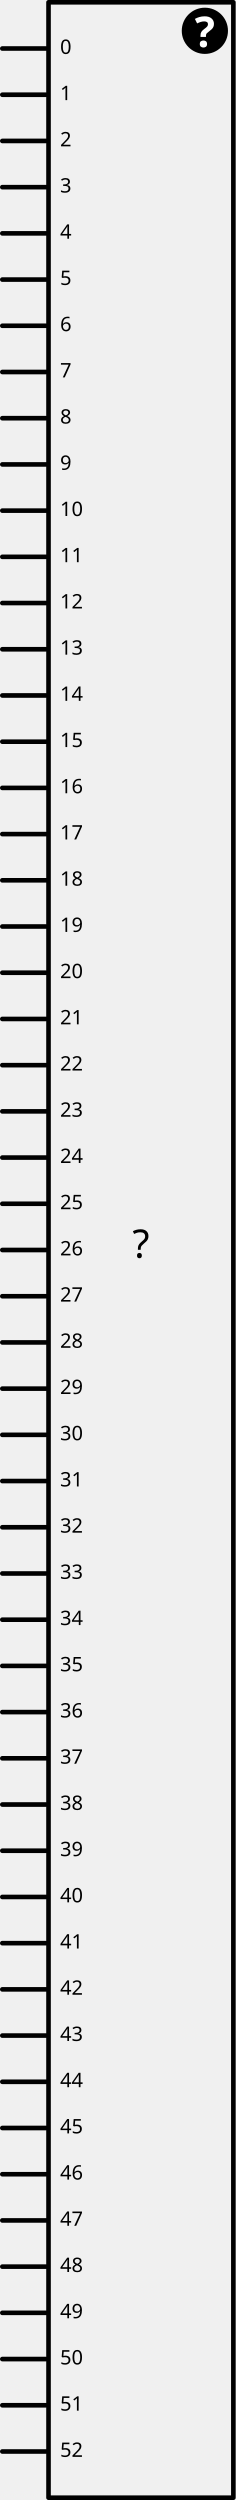
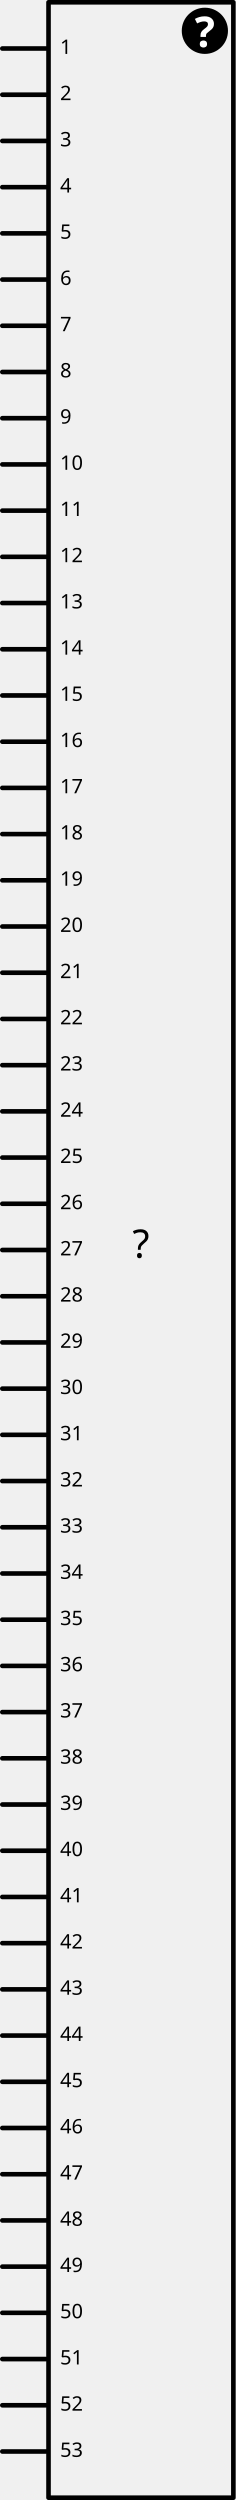
<svg xmlns="http://www.w3.org/2000/svg" version="1.0" width="1.53in" height="16.23in" viewBox="0 0 1530 16230" id="svg2">
  <g id="schematic">
    <rect x="315" y="15" fill="none" width="1200" height="16200" stroke="#000000" stroke-linejoin="round" stroke-linecap="round" stroke-width="30" />
    <text id="label" x="915" y="8165.0" fill="#000000" stroke="none" font-family="Droid Sans" text-anchor="middle" font-size="255">?</text>
    <circle fill="#000000" cx="1330" cy="200" r="150" stroke-width="0" />
    <text x="1330" fill="#FFFFFF" y="305" font-family="'DroidSans'" text-anchor="middle" font-weight="bold" stroke-width="0" font-size="275">?</text>
    <line fill="none" stroke="#000000" stroke-linejoin="round" stroke-linecap="round" stroke-width="30" x1="15" y1="315" x2="300" y2="315" />
    <rect x="0" y="300" fill="none" width="300" height="30" id="connector0pin" stroke-width="0" />
    <rect x="0" y="300" fill="none" width="30" height="30" id="connector0terminal" stroke-width="0" />
-     <text id="label0" x="390" y="350" font-family="'DroidSans'" stroke="none" fill="#000000" text-anchor="start" font-size="130">0</text>
+     <text id="label0" x="390" y="350" font-family="'DroidSans'" stroke="none" fill="#000000" text-anchor="start" font-size="130">1</text>
    <line fill="none" stroke="#000000" stroke-linejoin="round" stroke-linecap="round" stroke-width="30" x1="15" y1="615" x2="300" y2="615" />
    <rect x="0" y="600" fill="none" width="300" height="30" id="connector1pin" stroke-width="0" />
    <rect x="0" y="600" fill="none" width="30" height="30" id="connector1terminal" stroke-width="0" />
-     <text id="label1" x="390" y="650" font-family="'DroidSans'" stroke="none" fill="#000000" text-anchor="start" font-size="130">1</text>
+     <text id="label1" x="390" y="650" font-family="'DroidSans'" stroke="none" fill="#000000" text-anchor="start" font-size="130">2</text>
    <line fill="none" stroke="#000000" stroke-linejoin="round" stroke-linecap="round" stroke-width="30" x1="15" y1="915" x2="300" y2="915" />
    <rect x="0" y="900" fill="none" width="300" height="30" id="connector2pin" stroke-width="0" />
    <rect x="0" y="900" fill="none" width="30" height="30" id="connector2terminal" stroke-width="0" />
-     <text id="label2" x="390" y="950" font-family="'DroidSans'" stroke="none" fill="#000000" text-anchor="start" font-size="130">2</text>
+     <text id="label2" x="390" y="950" font-family="'DroidSans'" stroke="none" fill="#000000" text-anchor="start" font-size="130">3</text>
    <line fill="none" stroke="#000000" stroke-linejoin="round" stroke-linecap="round" stroke-width="30" x1="15" y1="1215" x2="300" y2="1215" />
    <rect x="0" y="1200" fill="none" width="300" height="30" id="connector3pin" stroke-width="0" />
    <rect x="0" y="1200" fill="none" width="30" height="30" id="connector3terminal" stroke-width="0" />
-     <text id="label3" x="390" y="1250" font-family="'DroidSans'" stroke="none" fill="#000000" text-anchor="start" font-size="130">3</text>
+     <text id="label3" x="390" y="1250" font-family="'DroidSans'" stroke="none" fill="#000000" text-anchor="start" font-size="130">4</text>
    <line fill="none" stroke="#000000" stroke-linejoin="round" stroke-linecap="round" stroke-width="30" x1="15" y1="1515" x2="300" y2="1515" />
    <rect x="0" y="1500" fill="none" width="300" height="30" id="connector4pin" stroke-width="0" />
    <rect x="0" y="1500" fill="none" width="30" height="30" id="connector4terminal" stroke-width="0" />
-     <text id="label4" x="390" y="1550" font-family="'DroidSans'" stroke="none" fill="#000000" text-anchor="start" font-size="130">4</text>
+     <text id="label4" x="390" y="1550" font-family="'DroidSans'" stroke="none" fill="#000000" text-anchor="start" font-size="130">5</text>
    <line fill="none" stroke="#000000" stroke-linejoin="round" stroke-linecap="round" stroke-width="30" x1="15" y1="1815" x2="300" y2="1815" />
    <rect x="0" y="1800" fill="none" width="300" height="30" id="connector5pin" stroke-width="0" />
    <rect x="0" y="1800" fill="none" width="30" height="30" id="connector5terminal" stroke-width="0" />
-     <text id="label5" x="390" y="1850" font-family="'DroidSans'" stroke="none" fill="#000000" text-anchor="start" font-size="130">5</text>
+     <text id="label5" x="390" y="1850" font-family="'DroidSans'" stroke="none" fill="#000000" text-anchor="start" font-size="130">6</text>
    <line fill="none" stroke="#000000" stroke-linejoin="round" stroke-linecap="round" stroke-width="30" x1="15" y1="2115" x2="300" y2="2115" />
    <rect x="0" y="2100" fill="none" width="300" height="30" id="connector6pin" stroke-width="0" />
    <rect x="0" y="2100" fill="none" width="30" height="30" id="connector6terminal" stroke-width="0" />
-     <text id="label6" x="390" y="2150" font-family="'DroidSans'" stroke="none" fill="#000000" text-anchor="start" font-size="130">6</text>
+     <text id="label6" x="390" y="2150" font-family="'DroidSans'" stroke="none" fill="#000000" text-anchor="start" font-size="130">7</text>
    <line fill="none" stroke="#000000" stroke-linejoin="round" stroke-linecap="round" stroke-width="30" x1="15" y1="2415" x2="300" y2="2415" />
    <rect x="0" y="2400" fill="none" width="300" height="30" id="connector7pin" stroke-width="0" />
    <rect x="0" y="2400" fill="none" width="30" height="30" id="connector7terminal" stroke-width="0" />
-     <text id="label7" x="390" y="2450" font-family="'DroidSans'" stroke="none" fill="#000000" text-anchor="start" font-size="130">7</text>
+     <text id="label7" x="390" y="2450" font-family="'DroidSans'" stroke="none" fill="#000000" text-anchor="start" font-size="130">8</text>
    <line fill="none" stroke="#000000" stroke-linejoin="round" stroke-linecap="round" stroke-width="30" x1="15" y1="2715" x2="300" y2="2715" />
    <rect x="0" y="2700" fill="none" width="300" height="30" id="connector8pin" stroke-width="0" />
    <rect x="0" y="2700" fill="none" width="30" height="30" id="connector8terminal" stroke-width="0" />
-     <text id="label8" x="390" y="2750" font-family="'DroidSans'" stroke="none" fill="#000000" text-anchor="start" font-size="130">8</text>
+     <text id="label8" x="390" y="2750" font-family="'DroidSans'" stroke="none" fill="#000000" text-anchor="start" font-size="130">9</text>
    <line fill="none" stroke="#000000" stroke-linejoin="round" stroke-linecap="round" stroke-width="30" x1="15" y1="3015" x2="300" y2="3015" />
    <rect x="0" y="3000" fill="none" width="300" height="30" id="connector9pin" stroke-width="0" />
    <rect x="0" y="3000" fill="none" width="30" height="30" id="connector9terminal" stroke-width="0" />
-     <text id="label9" x="390" y="3050" font-family="'DroidSans'" stroke="none" fill="#000000" text-anchor="start" font-size="130">9</text>
+     <text id="label9" x="390" y="3050" font-family="'DroidSans'" stroke="none" fill="#000000" text-anchor="start" font-size="130">10</text>
    <line fill="none" stroke="#000000" stroke-linejoin="round" stroke-linecap="round" stroke-width="30" x1="15" y1="3315" x2="300" y2="3315" />
    <rect x="0" y="3300" fill="none" width="300" height="30" id="connector10pin" stroke-width="0" />
    <rect x="0" y="3300" fill="none" width="30" height="30" id="connector10terminal" stroke-width="0" />
-     <text id="label10" x="390" y="3350" font-family="'DroidSans'" stroke="none" fill="#000000" text-anchor="start" font-size="130">10</text>
+     <text id="label10" x="390" y="3350" font-family="'DroidSans'" stroke="none" fill="#000000" text-anchor="start" font-size="130">11</text>
    <line fill="none" stroke="#000000" stroke-linejoin="round" stroke-linecap="round" stroke-width="30" x1="15" y1="3615" x2="300" y2="3615" />
    <rect x="0" y="3600" fill="none" width="300" height="30" id="connector11pin" stroke-width="0" />
    <rect x="0" y="3600" fill="none" width="30" height="30" id="connector11terminal" stroke-width="0" />
-     <text id="label11" x="390" y="3650" font-family="'DroidSans'" stroke="none" fill="#000000" text-anchor="start" font-size="130">11</text>
+     <text id="label11" x="390" y="3650" font-family="'DroidSans'" stroke="none" fill="#000000" text-anchor="start" font-size="130">12</text>
    <line fill="none" stroke="#000000" stroke-linejoin="round" stroke-linecap="round" stroke-width="30" x1="15" y1="3915" x2="300" y2="3915" />
    <rect x="0" y="3900" fill="none" width="300" height="30" id="connector12pin" stroke-width="0" />
    <rect x="0" y="3900" fill="none" width="30" height="30" id="connector12terminal" stroke-width="0" />
-     <text id="label12" x="390" y="3950" font-family="'DroidSans'" stroke="none" fill="#000000" text-anchor="start" font-size="130">12</text>
+     <text id="label12" x="390" y="3950" font-family="'DroidSans'" stroke="none" fill="#000000" text-anchor="start" font-size="130">13</text>
    <line fill="none" stroke="#000000" stroke-linejoin="round" stroke-linecap="round" stroke-width="30" x1="15" y1="4215" x2="300" y2="4215" />
    <rect x="0" y="4200" fill="none" width="300" height="30" id="connector13pin" stroke-width="0" />
    <rect x="0" y="4200" fill="none" width="30" height="30" id="connector13terminal" stroke-width="0" />
-     <text id="label13" x="390" y="4250" font-family="'DroidSans'" stroke="none" fill="#000000" text-anchor="start" font-size="130">13</text>
+     <text id="label13" x="390" y="4250" font-family="'DroidSans'" stroke="none" fill="#000000" text-anchor="start" font-size="130">14</text>
    <line fill="none" stroke="#000000" stroke-linejoin="round" stroke-linecap="round" stroke-width="30" x1="15" y1="4515" x2="300" y2="4515" />
    <rect x="0" y="4500" fill="none" width="300" height="30" id="connector14pin" stroke-width="0" />
    <rect x="0" y="4500" fill="none" width="30" height="30" id="connector14terminal" stroke-width="0" />
-     <text id="label14" x="390" y="4550" font-family="'DroidSans'" stroke="none" fill="#000000" text-anchor="start" font-size="130">14</text>
+     <text id="label14" x="390" y="4550" font-family="'DroidSans'" stroke="none" fill="#000000" text-anchor="start" font-size="130">15</text>
    <line fill="none" stroke="#000000" stroke-linejoin="round" stroke-linecap="round" stroke-width="30" x1="15" y1="4815" x2="300" y2="4815" />
    <rect x="0" y="4800" fill="none" width="300" height="30" id="connector15pin" stroke-width="0" />
    <rect x="0" y="4800" fill="none" width="30" height="30" id="connector15terminal" stroke-width="0" />
-     <text id="label15" x="390" y="4850" font-family="'DroidSans'" stroke="none" fill="#000000" text-anchor="start" font-size="130">15</text>
+     <text id="label15" x="390" y="4850" font-family="'DroidSans'" stroke="none" fill="#000000" text-anchor="start" font-size="130">16</text>
    <line fill="none" stroke="#000000" stroke-linejoin="round" stroke-linecap="round" stroke-width="30" x1="15" y1="5115" x2="300" y2="5115" />
    <rect x="0" y="5100" fill="none" width="300" height="30" id="connector16pin" stroke-width="0" />
    <rect x="0" y="5100" fill="none" width="30" height="30" id="connector16terminal" stroke-width="0" />
-     <text id="label16" x="390" y="5150" font-family="'DroidSans'" stroke="none" fill="#000000" text-anchor="start" font-size="130">16</text>
+     <text id="label16" x="390" y="5150" font-family="'DroidSans'" stroke="none" fill="#000000" text-anchor="start" font-size="130">17</text>
    <line fill="none" stroke="#000000" stroke-linejoin="round" stroke-linecap="round" stroke-width="30" x1="15" y1="5415" x2="300" y2="5415" />
    <rect x="0" y="5400" fill="none" width="300" height="30" id="connector17pin" stroke-width="0" />
    <rect x="0" y="5400" fill="none" width="30" height="30" id="connector17terminal" stroke-width="0" />
-     <text id="label17" x="390" y="5450" font-family="'DroidSans'" stroke="none" fill="#000000" text-anchor="start" font-size="130">17</text>
+     <text id="label17" x="390" y="5450" font-family="'DroidSans'" stroke="none" fill="#000000" text-anchor="start" font-size="130">18</text>
    <line fill="none" stroke="#000000" stroke-linejoin="round" stroke-linecap="round" stroke-width="30" x1="15" y1="5715" x2="300" y2="5715" />
    <rect x="0" y="5700" fill="none" width="300" height="30" id="connector18pin" stroke-width="0" />
    <rect x="0" y="5700" fill="none" width="30" height="30" id="connector18terminal" stroke-width="0" />
-     <text id="label18" x="390" y="5750" font-family="'DroidSans'" stroke="none" fill="#000000" text-anchor="start" font-size="130">18</text>
+     <text id="label18" x="390" y="5750" font-family="'DroidSans'" stroke="none" fill="#000000" text-anchor="start" font-size="130">19</text>
    <line fill="none" stroke="#000000" stroke-linejoin="round" stroke-linecap="round" stroke-width="30" x1="15" y1="6015" x2="300" y2="6015" />
    <rect x="0" y="6000" fill="none" width="300" height="30" id="connector19pin" stroke-width="0" />
    <rect x="0" y="6000" fill="none" width="30" height="30" id="connector19terminal" stroke-width="0" />
-     <text id="label19" x="390" y="6050" font-family="'DroidSans'" stroke="none" fill="#000000" text-anchor="start" font-size="130">19</text>
+     <text id="label19" x="390" y="6050" font-family="'DroidSans'" stroke="none" fill="#000000" text-anchor="start" font-size="130">20</text>
    <line fill="none" stroke="#000000" stroke-linejoin="round" stroke-linecap="round" stroke-width="30" x1="15" y1="6315" x2="300" y2="6315" />
    <rect x="0" y="6300" fill="none" width="300" height="30" id="connector20pin" stroke-width="0" />
    <rect x="0" y="6300" fill="none" width="30" height="30" id="connector20terminal" stroke-width="0" />
-     <text id="label20" x="390" y="6350" font-family="'DroidSans'" stroke="none" fill="#000000" text-anchor="start" font-size="130">20</text>
+     <text id="label20" x="390" y="6350" font-family="'DroidSans'" stroke="none" fill="#000000" text-anchor="start" font-size="130">21</text>
    <line fill="none" stroke="#000000" stroke-linejoin="round" stroke-linecap="round" stroke-width="30" x1="15" y1="6615" x2="300" y2="6615" />
    <rect x="0" y="6600" fill="none" width="300" height="30" id="connector21pin" stroke-width="0" />
    <rect x="0" y="6600" fill="none" width="30" height="30" id="connector21terminal" stroke-width="0" />
-     <text id="label21" x="390" y="6650" font-family="'DroidSans'" stroke="none" fill="#000000" text-anchor="start" font-size="130">21</text>
+     <text id="label21" x="390" y="6650" font-family="'DroidSans'" stroke="none" fill="#000000" text-anchor="start" font-size="130">22</text>
    <line fill="none" stroke="#000000" stroke-linejoin="round" stroke-linecap="round" stroke-width="30" x1="15" y1="6915" x2="300" y2="6915" />
    <rect x="0" y="6900" fill="none" width="300" height="30" id="connector22pin" stroke-width="0" />
    <rect x="0" y="6900" fill="none" width="30" height="30" id="connector22terminal" stroke-width="0" />
-     <text id="label22" x="390" y="6950" font-family="'DroidSans'" stroke="none" fill="#000000" text-anchor="start" font-size="130">22</text>
+     <text id="label22" x="390" y="6950" font-family="'DroidSans'" stroke="none" fill="#000000" text-anchor="start" font-size="130">23</text>
    <line fill="none" stroke="#000000" stroke-linejoin="round" stroke-linecap="round" stroke-width="30" x1="15" y1="7215" x2="300" y2="7215" />
    <rect x="0" y="7200" fill="none" width="300" height="30" id="connector23pin" stroke-width="0" />
    <rect x="0" y="7200" fill="none" width="30" height="30" id="connector23terminal" stroke-width="0" />
-     <text id="label23" x="390" y="7250" font-family="'DroidSans'" stroke="none" fill="#000000" text-anchor="start" font-size="130">23</text>
+     <text id="label23" x="390" y="7250" font-family="'DroidSans'" stroke="none" fill="#000000" text-anchor="start" font-size="130">24</text>
    <line fill="none" stroke="#000000" stroke-linejoin="round" stroke-linecap="round" stroke-width="30" x1="15" y1="7515" x2="300" y2="7515" />
    <rect x="0" y="7500" fill="none" width="300" height="30" id="connector24pin" stroke-width="0" />
    <rect x="0" y="7500" fill="none" width="30" height="30" id="connector24terminal" stroke-width="0" />
-     <text id="label24" x="390" y="7550" font-family="'DroidSans'" stroke="none" fill="#000000" text-anchor="start" font-size="130">24</text>
+     <text id="label24" x="390" y="7550" font-family="'DroidSans'" stroke="none" fill="#000000" text-anchor="start" font-size="130">25</text>
    <line fill="none" stroke="#000000" stroke-linejoin="round" stroke-linecap="round" stroke-width="30" x1="15" y1="7815" x2="300" y2="7815" />
    <rect x="0" y="7800" fill="none" width="300" height="30" id="connector25pin" stroke-width="0" />
    <rect x="0" y="7800" fill="none" width="30" height="30" id="connector25terminal" stroke-width="0" />
-     <text id="label25" x="390" y="7850" font-family="'DroidSans'" stroke="none" fill="#000000" text-anchor="start" font-size="130">25</text>
+     <text id="label25" x="390" y="7850" font-family="'DroidSans'" stroke="none" fill="#000000" text-anchor="start" font-size="130">26</text>
    <line fill="none" stroke="#000000" stroke-linejoin="round" stroke-linecap="round" stroke-width="30" x1="15" y1="8115" x2="300" y2="8115" />
    <rect x="0" y="8100" fill="none" width="300" height="30" id="connector26pin" stroke-width="0" />
    <rect x="0" y="8100" fill="none" width="30" height="30" id="connector26terminal" stroke-width="0" />
-     <text id="label26" x="390" y="8150" font-family="'DroidSans'" stroke="none" fill="#000000" text-anchor="start" font-size="130">26</text>
+     <text id="label26" x="390" y="8150" font-family="'DroidSans'" stroke="none" fill="#000000" text-anchor="start" font-size="130">27</text>
    <line fill="none" stroke="#000000" stroke-linejoin="round" stroke-linecap="round" stroke-width="30" x1="15" y1="8415" x2="300" y2="8415" />
    <rect x="0" y="8400" fill="none" width="300" height="30" id="connector27pin" stroke-width="0" />
    <rect x="0" y="8400" fill="none" width="30" height="30" id="connector27terminal" stroke-width="0" />
-     <text id="label27" x="390" y="8450" font-family="'DroidSans'" stroke="none" fill="#000000" text-anchor="start" font-size="130">27</text>
+     <text id="label27" x="390" y="8450" font-family="'DroidSans'" stroke="none" fill="#000000" text-anchor="start" font-size="130">28</text>
    <line fill="none" stroke="#000000" stroke-linejoin="round" stroke-linecap="round" stroke-width="30" x1="15" y1="8715" x2="300" y2="8715" />
    <rect x="0" y="8700" fill="none" width="300" height="30" id="connector28pin" stroke-width="0" />
    <rect x="0" y="8700" fill="none" width="30" height="30" id="connector28terminal" stroke-width="0" />
-     <text id="label28" x="390" y="8750" font-family="'DroidSans'" stroke="none" fill="#000000" text-anchor="start" font-size="130">28</text>
+     <text id="label28" x="390" y="8750" font-family="'DroidSans'" stroke="none" fill="#000000" text-anchor="start" font-size="130">29</text>
    <line fill="none" stroke="#000000" stroke-linejoin="round" stroke-linecap="round" stroke-width="30" x1="15" y1="9015" x2="300" y2="9015" />
    <rect x="0" y="9000" fill="none" width="300" height="30" id="connector29pin" stroke-width="0" />
    <rect x="0" y="9000" fill="none" width="30" height="30" id="connector29terminal" stroke-width="0" />
-     <text id="label29" x="390" y="9050" font-family="'DroidSans'" stroke="none" fill="#000000" text-anchor="start" font-size="130">29</text>
+     <text id="label29" x="390" y="9050" font-family="'DroidSans'" stroke="none" fill="#000000" text-anchor="start" font-size="130">30</text>
    <line fill="none" stroke="#000000" stroke-linejoin="round" stroke-linecap="round" stroke-width="30" x1="15" y1="9315" x2="300" y2="9315" />
    <rect x="0" y="9300" fill="none" width="300" height="30" id="connector30pin" stroke-width="0" />
    <rect x="0" y="9300" fill="none" width="30" height="30" id="connector30terminal" stroke-width="0" />
-     <text id="label30" x="390" y="9350" font-family="'DroidSans'" stroke="none" fill="#000000" text-anchor="start" font-size="130">30</text>
+     <text id="label30" x="390" y="9350" font-family="'DroidSans'" stroke="none" fill="#000000" text-anchor="start" font-size="130">31</text>
    <line fill="none" stroke="#000000" stroke-linejoin="round" stroke-linecap="round" stroke-width="30" x1="15" y1="9615" x2="300" y2="9615" />
    <rect x="0" y="9600" fill="none" width="300" height="30" id="connector31pin" stroke-width="0" />
    <rect x="0" y="9600" fill="none" width="30" height="30" id="connector31terminal" stroke-width="0" />
-     <text id="label31" x="390" y="9650" font-family="'DroidSans'" stroke="none" fill="#000000" text-anchor="start" font-size="130">31</text>
+     <text id="label31" x="390" y="9650" font-family="'DroidSans'" stroke="none" fill="#000000" text-anchor="start" font-size="130">32</text>
    <line fill="none" stroke="#000000" stroke-linejoin="round" stroke-linecap="round" stroke-width="30" x1="15" y1="9915" x2="300" y2="9915" />
    <rect x="0" y="9900" fill="none" width="300" height="30" id="connector32pin" stroke-width="0" />
    <rect x="0" y="9900" fill="none" width="30" height="30" id="connector32terminal" stroke-width="0" />
-     <text id="label32" x="390" y="9950" font-family="'DroidSans'" stroke="none" fill="#000000" text-anchor="start" font-size="130">32</text>
+     <text id="label32" x="390" y="9950" font-family="'DroidSans'" stroke="none" fill="#000000" text-anchor="start" font-size="130">33</text>
    <line fill="none" stroke="#000000" stroke-linejoin="round" stroke-linecap="round" stroke-width="30" x1="15" y1="10215" x2="300" y2="10215" />
    <rect x="0" y="10200" fill="none" width="300" height="30" id="connector33pin" stroke-width="0" />
    <rect x="0" y="10200" fill="none" width="30" height="30" id="connector33terminal" stroke-width="0" />
-     <text id="label33" x="390" y="10250" font-family="'DroidSans'" stroke="none" fill="#000000" text-anchor="start" font-size="130">33</text>
+     <text id="label33" x="390" y="10250" font-family="'DroidSans'" stroke="none" fill="#000000" text-anchor="start" font-size="130">34</text>
    <line fill="none" stroke="#000000" stroke-linejoin="round" stroke-linecap="round" stroke-width="30" x1="15" y1="10515" x2="300" y2="10515" />
    <rect x="0" y="10500" fill="none" width="300" height="30" id="connector34pin" stroke-width="0" />
    <rect x="0" y="10500" fill="none" width="30" height="30" id="connector34terminal" stroke-width="0" />
-     <text id="label34" x="390" y="10550" font-family="'DroidSans'" stroke="none" fill="#000000" text-anchor="start" font-size="130">34</text>
+     <text id="label34" x="390" y="10550" font-family="'DroidSans'" stroke="none" fill="#000000" text-anchor="start" font-size="130">35</text>
    <line fill="none" stroke="#000000" stroke-linejoin="round" stroke-linecap="round" stroke-width="30" x1="15" y1="10815" x2="300" y2="10815" />
    <rect x="0" y="10800" fill="none" width="300" height="30" id="connector35pin" stroke-width="0" />
    <rect x="0" y="10800" fill="none" width="30" height="30" id="connector35terminal" stroke-width="0" />
-     <text id="label35" x="390" y="10850" font-family="'DroidSans'" stroke="none" fill="#000000" text-anchor="start" font-size="130">35</text>
+     <text id="label35" x="390" y="10850" font-family="'DroidSans'" stroke="none" fill="#000000" text-anchor="start" font-size="130">36</text>
    <line fill="none" stroke="#000000" stroke-linejoin="round" stroke-linecap="round" stroke-width="30" x1="15" y1="11115" x2="300" y2="11115" />
    <rect x="0" y="11100" fill="none" width="300" height="30" id="connector36pin" stroke-width="0" />
    <rect x="0" y="11100" fill="none" width="30" height="30" id="connector36terminal" stroke-width="0" />
-     <text id="label36" x="390" y="11150" font-family="'DroidSans'" stroke="none" fill="#000000" text-anchor="start" font-size="130">36</text>
+     <text id="label36" x="390" y="11150" font-family="'DroidSans'" stroke="none" fill="#000000" text-anchor="start" font-size="130">37</text>
    <line fill="none" stroke="#000000" stroke-linejoin="round" stroke-linecap="round" stroke-width="30" x1="15" y1="11415" x2="300" y2="11415" />
    <rect x="0" y="11400" fill="none" width="300" height="30" id="connector37pin" stroke-width="0" />
    <rect x="0" y="11400" fill="none" width="30" height="30" id="connector37terminal" stroke-width="0" />
-     <text id="label37" x="390" y="11450" font-family="'DroidSans'" stroke="none" fill="#000000" text-anchor="start" font-size="130">37</text>
+     <text id="label37" x="390" y="11450" font-family="'DroidSans'" stroke="none" fill="#000000" text-anchor="start" font-size="130">38</text>
    <line fill="none" stroke="#000000" stroke-linejoin="round" stroke-linecap="round" stroke-width="30" x1="15" y1="11715" x2="300" y2="11715" />
    <rect x="0" y="11700" fill="none" width="300" height="30" id="connector38pin" stroke-width="0" />
    <rect x="0" y="11700" fill="none" width="30" height="30" id="connector38terminal" stroke-width="0" />
-     <text id="label38" x="390" y="11750" font-family="'DroidSans'" stroke="none" fill="#000000" text-anchor="start" font-size="130">38</text>
+     <text id="label38" x="390" y="11750" font-family="'DroidSans'" stroke="none" fill="#000000" text-anchor="start" font-size="130">39</text>
    <line fill="none" stroke="#000000" stroke-linejoin="round" stroke-linecap="round" stroke-width="30" x1="15" y1="12015" x2="300" y2="12015" />
    <rect x="0" y="12000" fill="none" width="300" height="30" id="connector39pin" stroke-width="0" />
    <rect x="0" y="12000" fill="none" width="30" height="30" id="connector39terminal" stroke-width="0" />
-     <text id="label39" x="390" y="12050" font-family="'DroidSans'" stroke="none" fill="#000000" text-anchor="start" font-size="130">39</text>
+     <text id="label39" x="390" y="12050" font-family="'DroidSans'" stroke="none" fill="#000000" text-anchor="start" font-size="130">40</text>
    <line fill="none" stroke="#000000" stroke-linejoin="round" stroke-linecap="round" stroke-width="30" x1="15" y1="12315" x2="300" y2="12315" />
    <rect x="0" y="12300" fill="none" width="300" height="30" id="connector40pin" stroke-width="0" />
    <rect x="0" y="12300" fill="none" width="30" height="30" id="connector40terminal" stroke-width="0" />
-     <text id="label40" x="390" y="12350" font-family="'DroidSans'" stroke="none" fill="#000000" text-anchor="start" font-size="130">40</text>
+     <text id="label40" x="390" y="12350" font-family="'DroidSans'" stroke="none" fill="#000000" text-anchor="start" font-size="130">41</text>
    <line fill="none" stroke="#000000" stroke-linejoin="round" stroke-linecap="round" stroke-width="30" x1="15" y1="12615" x2="300" y2="12615" />
    <rect x="0" y="12600" fill="none" width="300" height="30" id="connector41pin" stroke-width="0" />
    <rect x="0" y="12600" fill="none" width="30" height="30" id="connector41terminal" stroke-width="0" />
-     <text id="label41" x="390" y="12650" font-family="'DroidSans'" stroke="none" fill="#000000" text-anchor="start" font-size="130">41</text>
+     <text id="label41" x="390" y="12650" font-family="'DroidSans'" stroke="none" fill="#000000" text-anchor="start" font-size="130">42</text>
    <line fill="none" stroke="#000000" stroke-linejoin="round" stroke-linecap="round" stroke-width="30" x1="15" y1="12915" x2="300" y2="12915" />
    <rect x="0" y="12900" fill="none" width="300" height="30" id="connector42pin" stroke-width="0" />
    <rect x="0" y="12900" fill="none" width="30" height="30" id="connector42terminal" stroke-width="0" />
-     <text id="label42" x="390" y="12950" font-family="'DroidSans'" stroke="none" fill="#000000" text-anchor="start" font-size="130">42</text>
+     <text id="label42" x="390" y="12950" font-family="'DroidSans'" stroke="none" fill="#000000" text-anchor="start" font-size="130">43</text>
    <line fill="none" stroke="#000000" stroke-linejoin="round" stroke-linecap="round" stroke-width="30" x1="15" y1="13215" x2="300" y2="13215" />
    <rect x="0" y="13200" fill="none" width="300" height="30" id="connector43pin" stroke-width="0" />
    <rect x="0" y="13200" fill="none" width="30" height="30" id="connector43terminal" stroke-width="0" />
-     <text id="label43" x="390" y="13250" font-family="'DroidSans'" stroke="none" fill="#000000" text-anchor="start" font-size="130">43</text>
+     <text id="label43" x="390" y="13250" font-family="'DroidSans'" stroke="none" fill="#000000" text-anchor="start" font-size="130">44</text>
    <line fill="none" stroke="#000000" stroke-linejoin="round" stroke-linecap="round" stroke-width="30" x1="15" y1="13515" x2="300" y2="13515" />
    <rect x="0" y="13500" fill="none" width="300" height="30" id="connector44pin" stroke-width="0" />
    <rect x="0" y="13500" fill="none" width="30" height="30" id="connector44terminal" stroke-width="0" />
-     <text id="label44" x="390" y="13550" font-family="'DroidSans'" stroke="none" fill="#000000" text-anchor="start" font-size="130">44</text>
+     <text id="label44" x="390" y="13550" font-family="'DroidSans'" stroke="none" fill="#000000" text-anchor="start" font-size="130">45</text>
    <line fill="none" stroke="#000000" stroke-linejoin="round" stroke-linecap="round" stroke-width="30" x1="15" y1="13815" x2="300" y2="13815" />
    <rect x="0" y="13800" fill="none" width="300" height="30" id="connector45pin" stroke-width="0" />
    <rect x="0" y="13800" fill="none" width="30" height="30" id="connector45terminal" stroke-width="0" />
-     <text id="label45" x="390" y="13850" font-family="'DroidSans'" stroke="none" fill="#000000" text-anchor="start" font-size="130">45</text>
+     <text id="label45" x="390" y="13850" font-family="'DroidSans'" stroke="none" fill="#000000" text-anchor="start" font-size="130">46</text>
    <line fill="none" stroke="#000000" stroke-linejoin="round" stroke-linecap="round" stroke-width="30" x1="15" y1="14115" x2="300" y2="14115" />
    <rect x="0" y="14100" fill="none" width="300" height="30" id="connector46pin" stroke-width="0" />
    <rect x="0" y="14100" fill="none" width="30" height="30" id="connector46terminal" stroke-width="0" />
-     <text id="label46" x="390" y="14150" font-family="'DroidSans'" stroke="none" fill="#000000" text-anchor="start" font-size="130">46</text>
+     <text id="label46" x="390" y="14150" font-family="'DroidSans'" stroke="none" fill="#000000" text-anchor="start" font-size="130">47</text>
    <line fill="none" stroke="#000000" stroke-linejoin="round" stroke-linecap="round" stroke-width="30" x1="15" y1="14415" x2="300" y2="14415" />
    <rect x="0" y="14400" fill="none" width="300" height="30" id="connector47pin" stroke-width="0" />
    <rect x="0" y="14400" fill="none" width="30" height="30" id="connector47terminal" stroke-width="0" />
-     <text id="label47" x="390" y="14450" font-family="'DroidSans'" stroke="none" fill="#000000" text-anchor="start" font-size="130">47</text>
+     <text id="label47" x="390" y="14450" font-family="'DroidSans'" stroke="none" fill="#000000" text-anchor="start" font-size="130">48</text>
    <line fill="none" stroke="#000000" stroke-linejoin="round" stroke-linecap="round" stroke-width="30" x1="15" y1="14715" x2="300" y2="14715" />
    <rect x="0" y="14700" fill="none" width="300" height="30" id="connector48pin" stroke-width="0" />
    <rect x="0" y="14700" fill="none" width="30" height="30" id="connector48terminal" stroke-width="0" />
-     <text id="label48" x="390" y="14750" font-family="'DroidSans'" stroke="none" fill="#000000" text-anchor="start" font-size="130">48</text>
+     <text id="label48" x="390" y="14750" font-family="'DroidSans'" stroke="none" fill="#000000" text-anchor="start" font-size="130">49</text>
    <line fill="none" stroke="#000000" stroke-linejoin="round" stroke-linecap="round" stroke-width="30" x1="15" y1="15015" x2="300" y2="15015" />
    <rect x="0" y="15000" fill="none" width="300" height="30" id="connector49pin" stroke-width="0" />
    <rect x="0" y="15000" fill="none" width="30" height="30" id="connector49terminal" stroke-width="0" />
-     <text id="label49" x="390" y="15050" font-family="'DroidSans'" stroke="none" fill="#000000" text-anchor="start" font-size="130">49</text>
+     <text id="label49" x="390" y="15050" font-family="'DroidSans'" stroke="none" fill="#000000" text-anchor="start" font-size="130">50</text>
    <line fill="none" stroke="#000000" stroke-linejoin="round" stroke-linecap="round" stroke-width="30" x1="15" y1="15315" x2="300" y2="15315" />
    <rect x="0" y="15300" fill="none" width="300" height="30" id="connector50pin" stroke-width="0" />
    <rect x="0" y="15300" fill="none" width="30" height="30" id="connector50terminal" stroke-width="0" />
-     <text id="label50" x="390" y="15350" font-family="'DroidSans'" stroke="none" fill="#000000" text-anchor="start" font-size="130">50</text>
+     <text id="label50" x="390" y="15350" font-family="'DroidSans'" stroke="none" fill="#000000" text-anchor="start" font-size="130">51</text>
    <line fill="none" stroke="#000000" stroke-linejoin="round" stroke-linecap="round" stroke-width="30" x1="15" y1="15615" x2="300" y2="15615" />
    <rect x="0" y="15600" fill="none" width="300" height="30" id="connector51pin" stroke-width="0" />
    <rect x="0" y="15600" fill="none" width="30" height="30" id="connector51terminal" stroke-width="0" />
-     <text id="label51" x="390" y="15650" font-family="'DroidSans'" stroke="none" fill="#000000" text-anchor="start" font-size="130">51</text>
+     <text id="label51" x="390" y="15650" font-family="'DroidSans'" stroke="none" fill="#000000" text-anchor="start" font-size="130">52</text>
    <line fill="none" stroke="#000000" stroke-linejoin="round" stroke-linecap="round" stroke-width="30" x1="15" y1="15915" x2="300" y2="15915" />
    <rect x="0" y="15900" fill="none" width="300" height="30" id="connector52pin" stroke-width="0" />
    <rect x="0" y="15900" fill="none" width="30" height="30" id="connector52terminal" stroke-width="0" />
-     <text id="label52" x="390" y="15950" font-family="'DroidSans'" stroke="none" fill="#000000" text-anchor="start" font-size="130">52</text>
+     <text id="label52" x="390" y="15950" font-family="'DroidSans'" stroke="none" fill="#000000" text-anchor="start" font-size="130">53</text>
  </g>
</svg>
